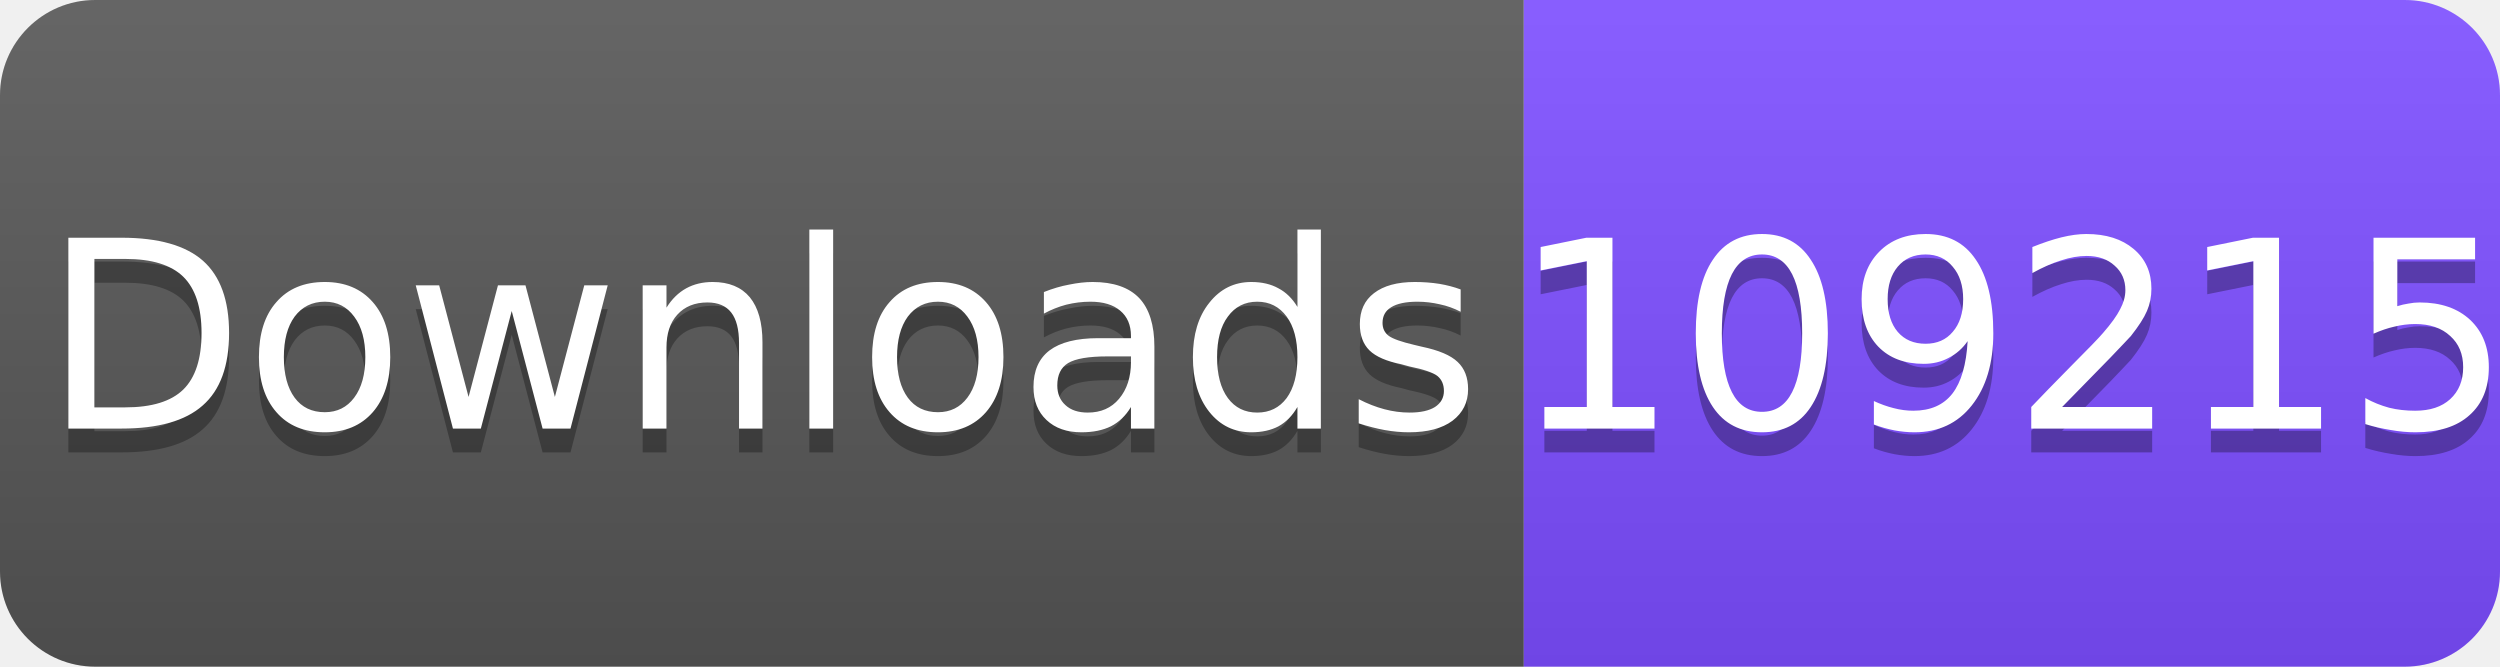
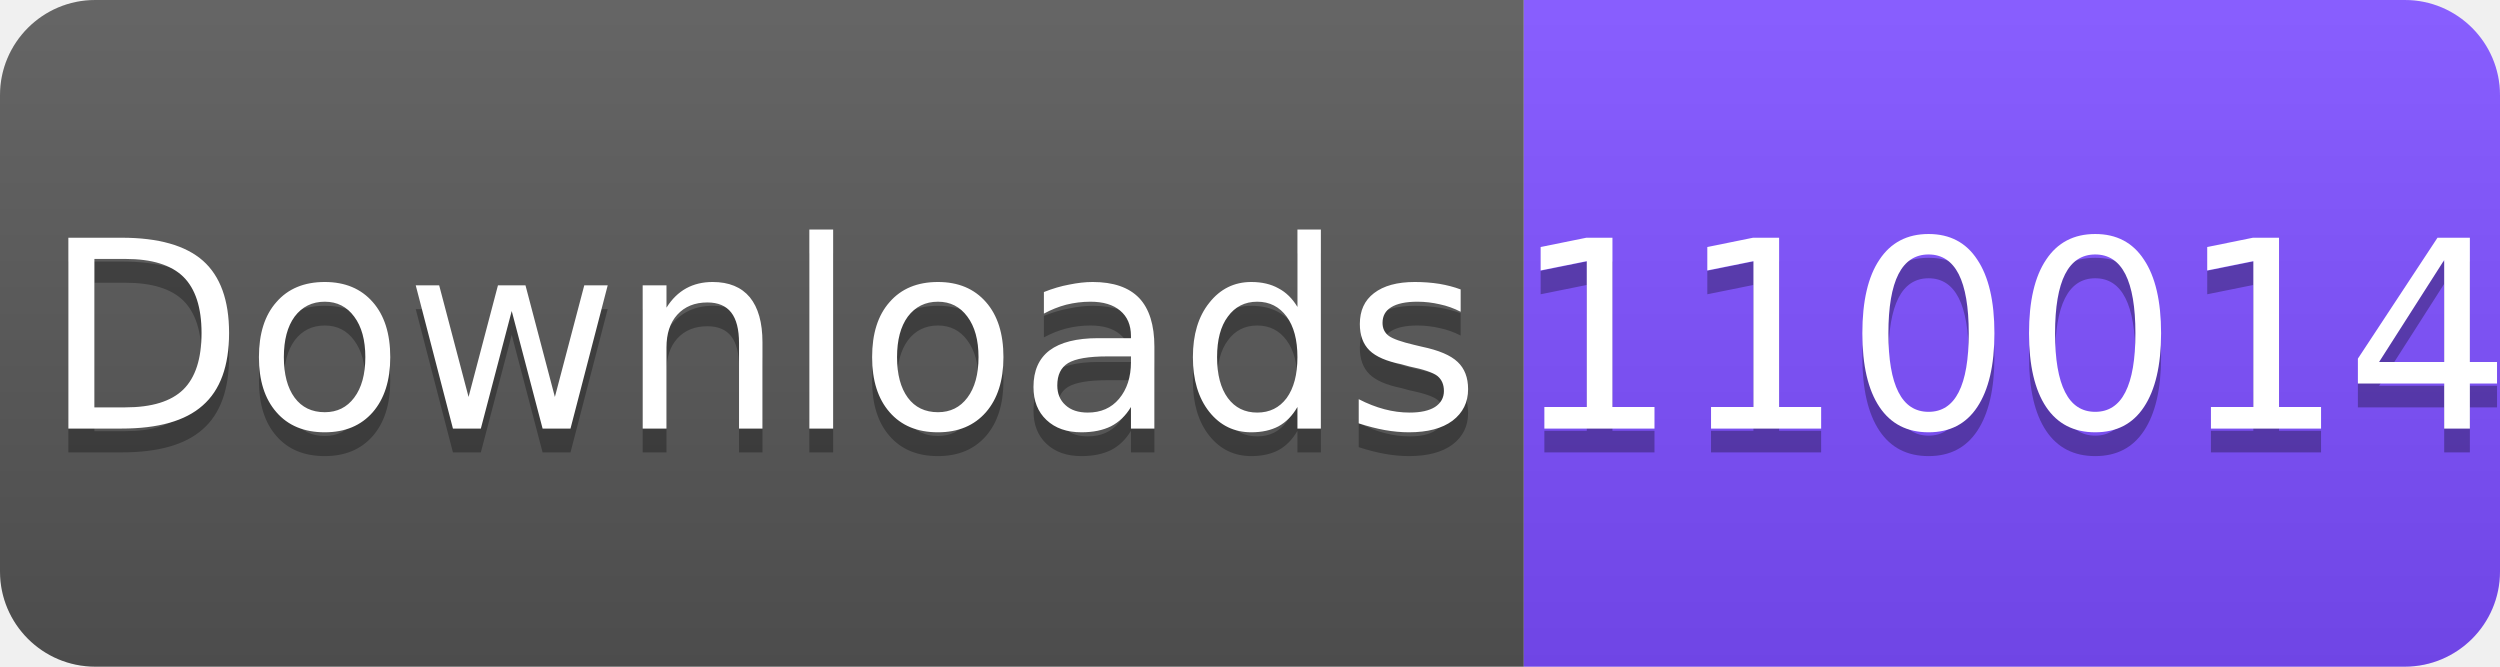
<svg xmlns="http://www.w3.org/2000/svg" width="105" height="28" viewBox="0 0 105 28">
  <linearGradient id="s" x2="0" y2="100%">
    <stop offset="0" stop-color="#fff" stop-opacity=".1" />
    <stop offset="1" stop-opacity=".1" />
  </linearGradient>
  <clipPath id="r">
    <rect width="105" height="28" rx="4" fill="#fff" />
  </clipPath>
  <g clip-path="url(#r)">
    <rect width="64" height="28" fill="#555" />
    <rect x="64" width="41" height="28" fill="#7C4DFF" />
    <rect width="105" height="28" fill="url(#s)" />
  </g>
  <g fill="#fff" text-anchor="middle" font-family="Verdana,Geneva,DejaVu Sans,sans-serif" font-size="11">
    <text x="32" y="19" fill="#010101" fill-opacity=".3">Downloads</text>
    <text x="32" y="18">Downloads</text>
-     <text x="84.5" y="19" fill="#010101" fill-opacity=".3">109215</text>
-     <text x="84.5" y="18">109215</text>
+     <text x="84.5" y="19" fill="#010101" fill-opacity=".3">110014</text>
+     <text x="84.5" y="18">110014</text>
  </g>
</svg>
